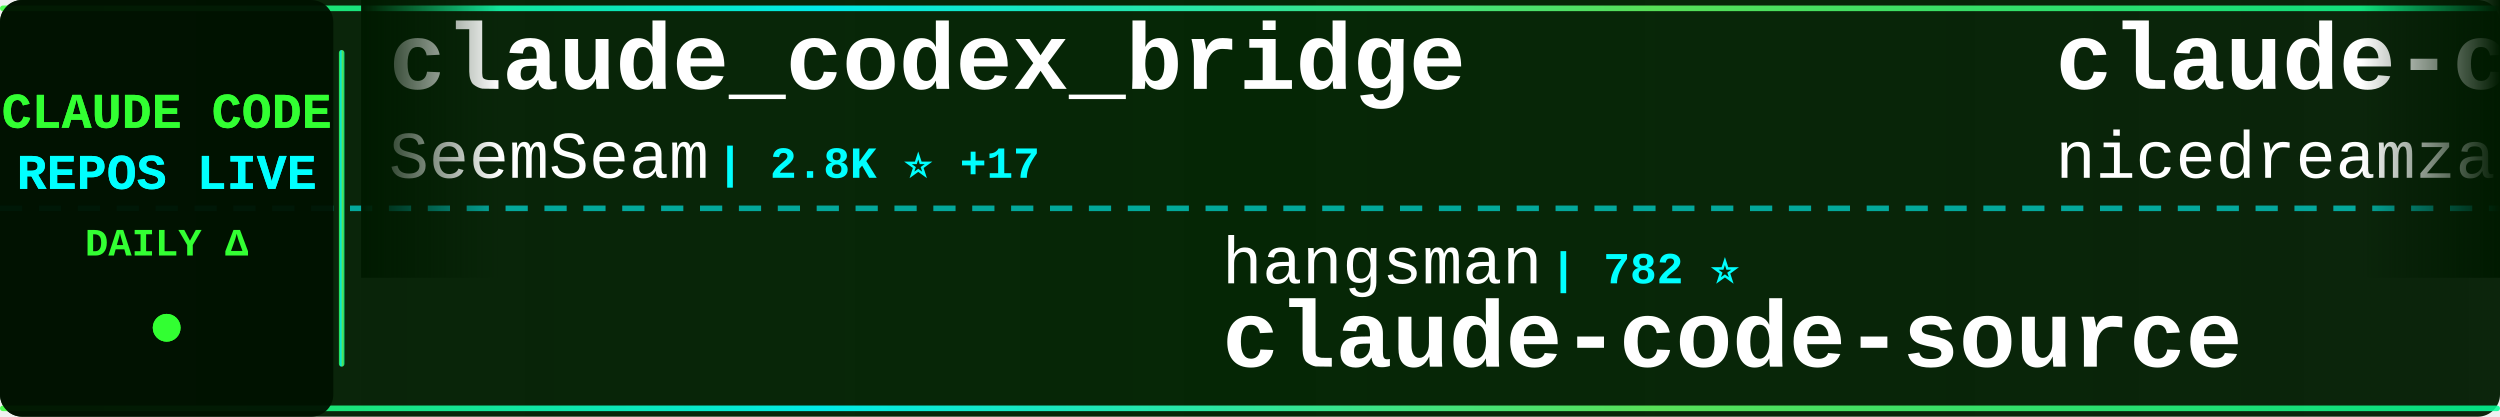
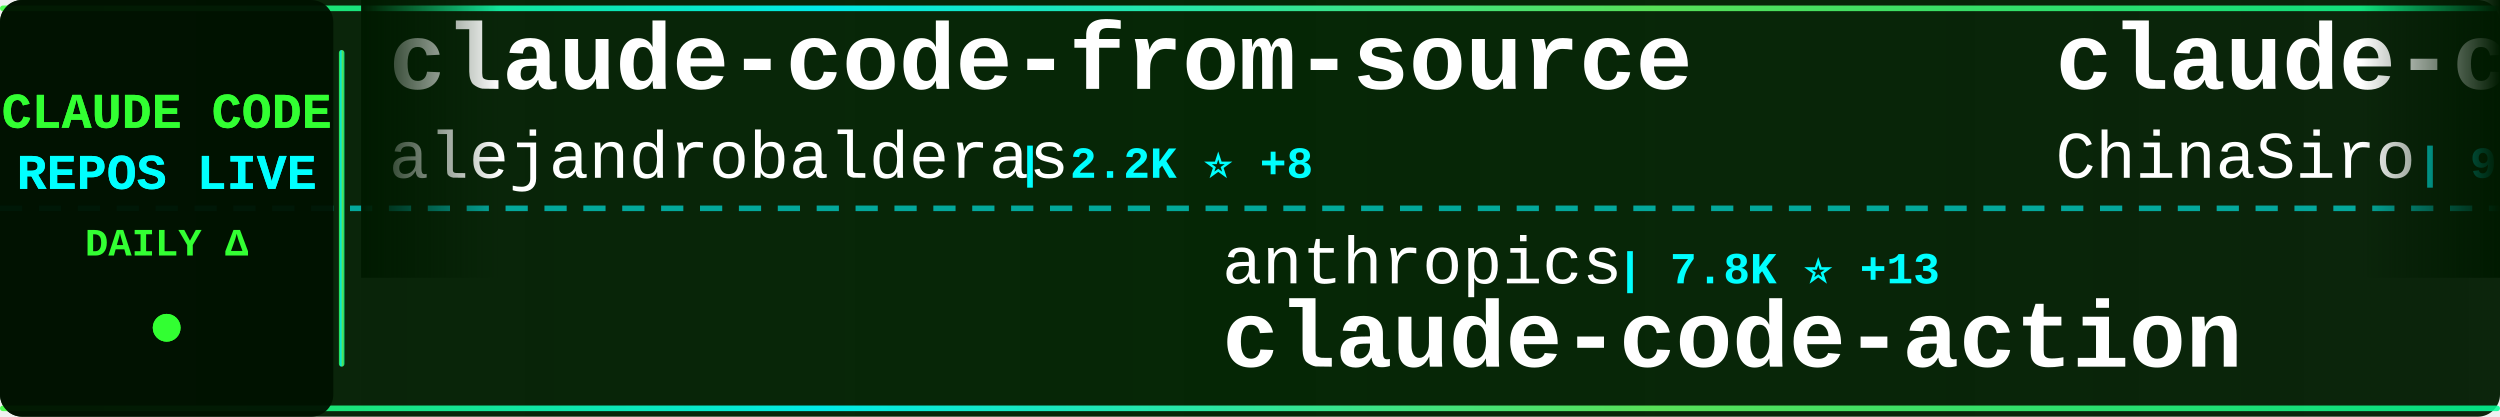
<svg xmlns="http://www.w3.org/2000/svg" width="900" height="150">
  <defs>
    <linearGradient id="tickerBg" x1="0%" y1="0%" x2="100%" y2="0%">
      <stop offset="0%" style="stop-color:#001a00;stop-opacity:0.95" />
      <stop offset="50%" style="stop-color:#002200;stop-opacity:0.98" />
      <stop offset="100%" style="stop-color:#001a00;stop-opacity:0.95" />
    </linearGradient>
    <linearGradient id="borderGrad" x1="0%" y1="0%" x2="100%" y2="0%">
      <stop offset="0%" style="stop-color:#33ff33;stop-opacity:0.85">
        <animate attributeName="stop-opacity" values="0.85;1;0.85" dur="2s" repeatCount="indefinite" />
      </stop>
      <stop offset="33%" style="stop-color:#00ffff;stop-opacity:0.9">
        <animate attributeName="stop-opacity" values="0.9;1;0.9" dur="2.2s" repeatCount="indefinite" />
      </stop>
      <stop offset="66%" style="stop-color:#66ff66;stop-opacity:0.85">
        <animate attributeName="stop-opacity" values="0.85;1;0.85" dur="1.8s" repeatCount="indefinite" />
      </stop>
      <stop offset="100%" style="stop-color:#00ff99;stop-opacity:0.85">
        <animate attributeName="stop-opacity" values="0.85;1;0.85" dur="2s" repeatCount="indefinite" />
      </stop>
    </linearGradient>
    <filter id="textGlow">
      <feGaussianBlur stdDeviation="0.1" result="coloredBlur" />
      <feMerge>
        <feMergeNode in="coloredBlur" />
        <feMergeNode in="SourceGraphic" />
      </feMerge>
    </filter>
    <filter id="metricGlow">
      <feGaussianBlur stdDeviation="0.2" result="coloredBlur" />
      <feMerge>
        <feMergeNode in="coloredBlur" />
        <feMergeNode in="SourceGraphic" />
      </feMerge>
    </filter>
    <linearGradient id="leftFade" x1="0%" y1="0%" x2="100%" y2="0%">
      <stop offset="0%" style="stop-color:#001a00;stop-opacity:1" />
      <stop offset="100%" style="stop-color:#001a00;stop-opacity:0" />
    </linearGradient>
    <linearGradient id="rightFade" x1="0%" y1="0%" x2="100%" y2="0%">
      <stop offset="0%" style="stop-color:#001a00;stop-opacity:0" />
      <stop offset="100%" style="stop-color:#001a00;stop-opacity:1" />
    </linearGradient>
  </defs>
  <rect width="900" height="150" fill="url(#tickerBg)" rx="8" />
  <rect x="0" y="2" width="900" height="2" fill="url(#borderGrad)" rx="1" />
  <rect x="0" y="146" width="900" height="2" fill="url(#borderGrad)" rx="1" />
  <line x1="0" y1="75" x2="900" y2="75" stroke="#00ffff" stroke-width="2" stroke-dasharray="8 6" opacity="0.6" />
  <rect x="0" y="0" width="120" height="150" fill="#001100" opacity="0.95" rx="8" />
  <text x="60" y="46" font-family="'Courier New', monospace" font-size="18" font-weight="bold" fill="#33ff33" text-anchor="middle" filter="url(#textGlow)">
    CLAUDE CODE
  </text>
  <text x="60" y="68" font-family="'Courier New', monospace" font-size="18" font-weight="bold" fill="#00ffff" text-anchor="middle" filter="url(#textGlow)">
    REPOS LIVE
  </text>
  <text x="60" y="92" font-family="'Courier New', monospace" font-size="14" font-weight="bold" fill="#33ff33" text-anchor="middle">
    DAILY Δ
  </text>
  <circle cx="60" cy="118" r="5" fill="#33ff33" filter="url(#metricGlow)">
    <animate attributeName="r" values="4;6;4" dur="1.5s" repeatCount="indefinite" />
    <animate attributeName="opacity" values="0.6;1;0.6" dur="1.5s" repeatCount="indefinite" />
  </circle>
  <rect x="122" y="18" width="2" height="114" fill="url(#borderGrad)" rx="1" />
  <clipPath id="tickerClip">
    <rect x="130" y="0" width="770" height="150" />
  </clipPath>
  <g clip-path="url(#tickerClip)">
    <g id="tickerItems">
      <animateTransform attributeName="transform" attributeType="XML" type="translate" from="0 0" to="-3000 0" dur="54s" repeatCount="indefinite" />
      <g transform="translate(0, 0)">
-         <text x="140" y="32" font-family="'Courier New', monospace" font-size="34" font-weight="bold" fill="#ffffff">claude_codex_bridge</text>
-         <text x="140" y="64" font-family="'Courier New', monospace" font-size="24" font-weight="normal" fill="#ffffff" opacity="1.0">SeemSeam</text>
-         <text x="258" y="64" font-family="'Courier New', monospace" font-size="16" font-weight="bold" fill="#00ffff"> | 2.8K ⭐ +17</text>
+         <text x="140" y="32" font-family="'Courier New', monospace" font-size="34" font-weight="bold" fill="#ffffff">claude-code-from-source</text>
+         <text x="140" y="64" font-family="'Courier New', monospace" font-size="24" font-weight="normal" fill="#ffffff" opacity="1.0">alejandrobalderas</text>
+         <text x="366" y="64" font-family="'Courier New', monospace" font-size="16" font-weight="bold" fill="#00ffff"> | 2.2K ⭐ +8</text>
      </g>
      <g transform="translate(300, 0)">
-         <text x="140" y="102" font-family="'Courier New', monospace" font-size="24" font-weight="normal" fill="#ffffff" opacity="1.0">hangsman</text>
-         <text x="258" y="102" font-family="'Courier New', monospace" font-size="16" font-weight="bold" fill="#00ffff"> | 782 ⭐</text>
-         <text x="140" y="132" font-family="'Courier New', monospace" font-size="34" font-weight="bold" fill="#ffffff">claude-code-source</text>
+         <text x="140" y="102" font-family="'Courier New', monospace" font-size="24" font-weight="normal" fill="#ffffff" opacity="1.0">anthropics</text>
+         <text x="282" y="102" font-family="'Courier New', monospace" font-size="16" font-weight="bold" fill="#00ffff"> | 7.8K ⭐ +13</text>
+         <text x="140" y="132" font-family="'Courier New', monospace" font-size="34" font-weight="bold" fill="#ffffff">claude-code-action</text>
      </g>
      <g transform="translate(600, 0)">
-         <text x="140" y="32" font-family="'Courier New', monospace" font-size="34" font-weight="bold" fill="#ffffff">claude-code-local</text>
-         <text x="140" y="64" font-family="'Courier New', monospace" font-size="24" font-weight="normal" fill="#ffffff" opacity="1.0">nicedreamzapp</text>
-         <text x="318" y="64" font-family="'Courier New', monospace" font-size="16" font-weight="bold" fill="#00ffff"> | 2.7K ⭐ +4</text>
+         <text x="140" y="32" font-family="'Courier New', monospace" font-size="34" font-weight="bold" fill="#ffffff">claude-code-sourcemap</text>
+         <text x="140" y="64" font-family="'Courier New', monospace" font-size="24" font-weight="normal" fill="#ffffff" opacity="1.0">ChinaSiro</text>
+         <text x="270" y="64" font-family="'Courier New', monospace" font-size="16" font-weight="bold" fill="#00ffff"> | 9.3K ⭐ +10</text>
      </g>
      <g transform="translate(900, 0)">
+         <text x="140" y="102" font-family="'Courier New', monospace" font-size="24" font-weight="normal" fill="#ffffff" opacity="1.0">luyao618</text>
+         <text x="258" y="102" font-family="'Courier New', monospace" font-size="16" font-weight="bold" fill="#00ffff"> | 1.5K ⭐ +2</text>
+         <text x="140" y="132" font-family="'Courier New', monospace" font-size="34" font-weight="bold" fill="#ffffff">Claude-Code-Source-Study</text>
+       </g>
+       <g transform="translate(1200, 0)">
+         <text x="140" y="32" font-family="'Courier New', monospace" font-size="34" font-weight="bold" fill="#ffffff">claude-code-system-promp...</text>
+         <text x="140" y="64" font-family="'Courier New', monospace" font-size="24" font-weight="normal" fill="#ffffff" opacity="1.0">Piebald-AI</text>
+         <text x="282" y="64" font-family="'Courier New', monospace" font-size="16" font-weight="bold" fill="#00ffff"> | 10.6K ⭐ +39</text>
+       </g>
+       <g transform="translate(1500, 0)">
+         <text x="140" y="102" font-family="'Courier New', monospace" font-size="24" font-weight="normal" fill="#ffffff" opacity="1.0">davila7</text>
+         <text x="246" y="102" font-family="'Courier New', monospace" font-size="16" font-weight="bold" fill="#00ffff"> | 27.7K ⭐ +28</text>
+         <text x="140" y="132" font-family="'Courier New', monospace" font-size="34" font-weight="bold" fill="#ffffff">claude-code-templates</text>
+       </g>
+       <g transform="translate(1800, 0)">
+         <text x="140" y="32" font-family="'Courier New', monospace" font-size="34" font-weight="bold" fill="#ffffff">Auto-claude-code-researc...</text>
+         <text x="140" y="64" font-family="'Courier New', monospace" font-size="24" font-weight="normal" fill="#ffffff" opacity="1.0">wanshuiyin</text>
+         <text x="282" y="64" font-family="'Courier New', monospace" font-size="16" font-weight="bold" fill="#00ffff"> | 11.0K ⭐ +69</text>
+       </g>
+       <g transform="translate(2100, 0)">
        <text x="140" y="102" font-family="'Courier New', monospace" font-size="24" font-weight="normal" fill="#ffffff" opacity="1.0">777genius</text>
-         <text x="270" y="102" font-family="'Courier New', monospace" font-size="16" font-weight="bold" fill="#00ffff"> | 913 ⭐</text>
+         <text x="270" y="102" font-family="'Courier New', monospace" font-size="16" font-weight="bold" fill="#00ffff"> | 912 ⭐</text>
        <text x="140" y="132" font-family="'Courier New', monospace" font-size="34" font-weight="bold" fill="#ffffff">claude-code-source-code</text>
      </g>
-       <g transform="translate(1200, 0)">
-         <text x="140" y="32" font-family="'Courier New', monospace" font-size="34" font-weight="bold" fill="#ffffff">claude-howto</text>
-         <text x="140" y="64" font-family="'Courier New', monospace" font-size="24" font-weight="normal" fill="#ffffff" opacity="1.0">luongnv89</text>
-         <text x="270" y="64" font-family="'Courier New', monospace" font-size="16" font-weight="bold" fill="#00ffff"> | 34.5K ⭐ +90</text>
-       </g>
-       <g transform="translate(1500, 0)">
-         <text x="140" y="102" font-family="'Courier New', monospace" font-size="24" font-weight="normal" fill="#ffffff" opacity="1.0">Chachamaru127</text>
-         <text x="318" y="102" font-family="'Courier New', monospace" font-size="16" font-weight="bold" fill="#00ffff"> | 2.2K ⭐ +113</text>
-         <text x="140" y="132" font-family="'Courier New', monospace" font-size="34" font-weight="bold" fill="#ffffff">claude-code-harness</text>
-       </g>
-       <g transform="translate(1800, 0)">
-         <text x="140" y="32" font-family="'Courier New', monospace" font-size="34" font-weight="bold" fill="#ffffff">antigravity-awesome-skil...</text>
-         <text x="140" y="64" font-family="'Courier New', monospace" font-size="24" font-weight="normal" fill="#ffffff" opacity="1.0">sickn33</text>
-         <text x="246" y="64" font-family="'Courier New', monospace" font-size="16" font-weight="bold" fill="#00ffff"> | 39.1K ⭐ +104</text>
-       </g>
-       <g transform="translate(2100, 0)">
-         <text x="140" y="102" font-family="'Courier New', monospace" font-size="24" font-weight="normal" fill="#ffffff" opacity="1.0">liuup</text>
-         <text x="222" y="102" font-family="'Courier New', monospace" font-size="16" font-weight="bold" fill="#00ffff"> | 2.8K ⭐ +29</text>
-         <text x="140" y="132" font-family="'Courier New', monospace" font-size="34" font-weight="bold" fill="#ffffff">claude-code-analysis</text>
-       </g>
      <g transform="translate(2400, 0)">
-         <text x="140" y="32" font-family="'Courier New', monospace" font-size="34" font-weight="bold" fill="#ffffff">claude-code-from-scratch</text>
-         <text x="140" y="64" font-family="'Courier New', monospace" font-size="24" font-weight="normal" fill="#ffffff" opacity="1.0">Windy3f3f3f3f</text>
-         <text x="318" y="64" font-family="'Courier New', monospace" font-size="16" font-weight="bold" fill="#00ffff"> | 1.3K ⭐ +8</text>
+         <text x="140" y="32" font-family="'Courier New', monospace" font-size="34" font-weight="bold" fill="#ffffff">claude-code-ultimate-gui...</text>
+         <text x="140" y="64" font-family="'Courier New', monospace" font-size="24" font-weight="normal" fill="#ffffff" opacity="1.0">FlorianBruniaux</text>
+         <text x="342" y="64" font-family="'Courier New', monospace" font-size="16" font-weight="bold" fill="#00ffff"> | 4.6K ⭐ +25</text>
      </g>
      <g transform="translate(2700, 0)">
-         <text x="140" y="102" font-family="'Courier New', monospace" font-size="24" font-weight="normal" fill="#ffffff" opacity="1.0">jeremylongshore</text>
-         <text x="342" y="102" font-family="'Courier New', monospace" font-size="16" font-weight="bold" fill="#00ffff"> | 2.3K ⭐ +7</text>
-         <text x="140" y="132" font-family="'Courier New', monospace" font-size="34" font-weight="bold" fill="#ffffff">claude-code-plugins-plus...</text>
+         <text x="140" y="102" font-family="'Courier New', monospace" font-size="24" font-weight="normal" fill="#ffffff" opacity="1.0">VoltAgent</text>
+         <text x="270" y="102" font-family="'Courier New', monospace" font-size="16" font-weight="bold" fill="#00ffff"> | 20.8K ⭐ +67</text>
+         <text x="140" y="132" font-family="'Courier New', monospace" font-size="34" font-weight="bold" fill="#ffffff">awesome-claude-code-suba...</text>
      </g>
      <g transform="translate(3000, 0)">
-         <text x="140" y="32" font-family="'Courier New', monospace" font-size="34" font-weight="bold" fill="#ffffff">claude_codex_bridge</text>
-         <text x="140" y="64" font-family="'Courier New', monospace" font-size="24" font-weight="normal" fill="#ffffff" opacity="1.0">SeemSeam</text>
-         <text x="258" y="64" font-family="'Courier New', monospace" font-size="16" font-weight="bold" fill="#00ffff"> | 2.8K ⭐ +17</text>
+         <text x="140" y="32" font-family="'Courier New', monospace" font-size="34" font-weight="bold" fill="#ffffff">claude-code-from-source</text>
+         <text x="140" y="64" font-family="'Courier New', monospace" font-size="24" font-weight="normal" fill="#ffffff" opacity="1.0">alejandrobalderas</text>
+         <text x="366" y="64" font-family="'Courier New', monospace" font-size="16" font-weight="bold" fill="#00ffff"> | 2.2K ⭐ +8</text>
      </g>
      <g transform="translate(3300, 0)">
-         <text x="140" y="102" font-family="'Courier New', monospace" font-size="24" font-weight="normal" fill="#ffffff" opacity="1.0">hangsman</text>
-         <text x="258" y="102" font-family="'Courier New', monospace" font-size="16" font-weight="bold" fill="#00ffff"> | 782 ⭐</text>
-         <text x="140" y="132" font-family="'Courier New', monospace" font-size="34" font-weight="bold" fill="#ffffff">claude-code-source</text>
+         <text x="140" y="102" font-family="'Courier New', monospace" font-size="24" font-weight="normal" fill="#ffffff" opacity="1.0">anthropics</text>
+         <text x="282" y="102" font-family="'Courier New', monospace" font-size="16" font-weight="bold" fill="#00ffff"> | 7.8K ⭐ +13</text>
+         <text x="140" y="132" font-family="'Courier New', monospace" font-size="34" font-weight="bold" fill="#ffffff">claude-code-action</text>
      </g>
      <g transform="translate(3600, 0)">
-         <text x="140" y="32" font-family="'Courier New', monospace" font-size="34" font-weight="bold" fill="#ffffff">claude-code-local</text>
-         <text x="140" y="64" font-family="'Courier New', monospace" font-size="24" font-weight="normal" fill="#ffffff" opacity="1.0">nicedreamzapp</text>
-         <text x="318" y="64" font-family="'Courier New', monospace" font-size="16" font-weight="bold" fill="#00ffff"> | 2.7K ⭐ +4</text>
+         <text x="140" y="32" font-family="'Courier New', monospace" font-size="34" font-weight="bold" fill="#ffffff">claude-code-sourcemap</text>
+         <text x="140" y="64" font-family="'Courier New', monospace" font-size="24" font-weight="normal" fill="#ffffff" opacity="1.0">ChinaSiro</text>
+         <text x="270" y="64" font-family="'Courier New', monospace" font-size="16" font-weight="bold" fill="#00ffff"> | 9.3K ⭐ +10</text>
      </g>
      <g transform="translate(3900, 0)">
-         <text x="140" y="102" font-family="'Courier New', monospace" font-size="24" font-weight="normal" fill="#ffffff" opacity="1.0">777genius</text>
-         <text x="270" y="102" font-family="'Courier New', monospace" font-size="16" font-weight="bold" fill="#00ffff"> | 913 ⭐</text>
-         <text x="140" y="132" font-family="'Courier New', monospace" font-size="34" font-weight="bold" fill="#ffffff">claude-code-source-code</text>
+         <text x="140" y="102" font-family="'Courier New', monospace" font-size="24" font-weight="normal" fill="#ffffff" opacity="1.0">luyao618</text>
+         <text x="258" y="102" font-family="'Courier New', monospace" font-size="16" font-weight="bold" fill="#00ffff"> | 1.5K ⭐ +2</text>
+         <text x="140" y="132" font-family="'Courier New', monospace" font-size="34" font-weight="bold" fill="#ffffff">Claude-Code-Source-Study</text>
      </g>
    </g>
  </g>
  <rect x="130" y="0" width="50" height="100" fill="url(#leftFade)" />
  <rect x="850" y="0" width="50" height="100" fill="url(#rightFade)" />
</svg>
